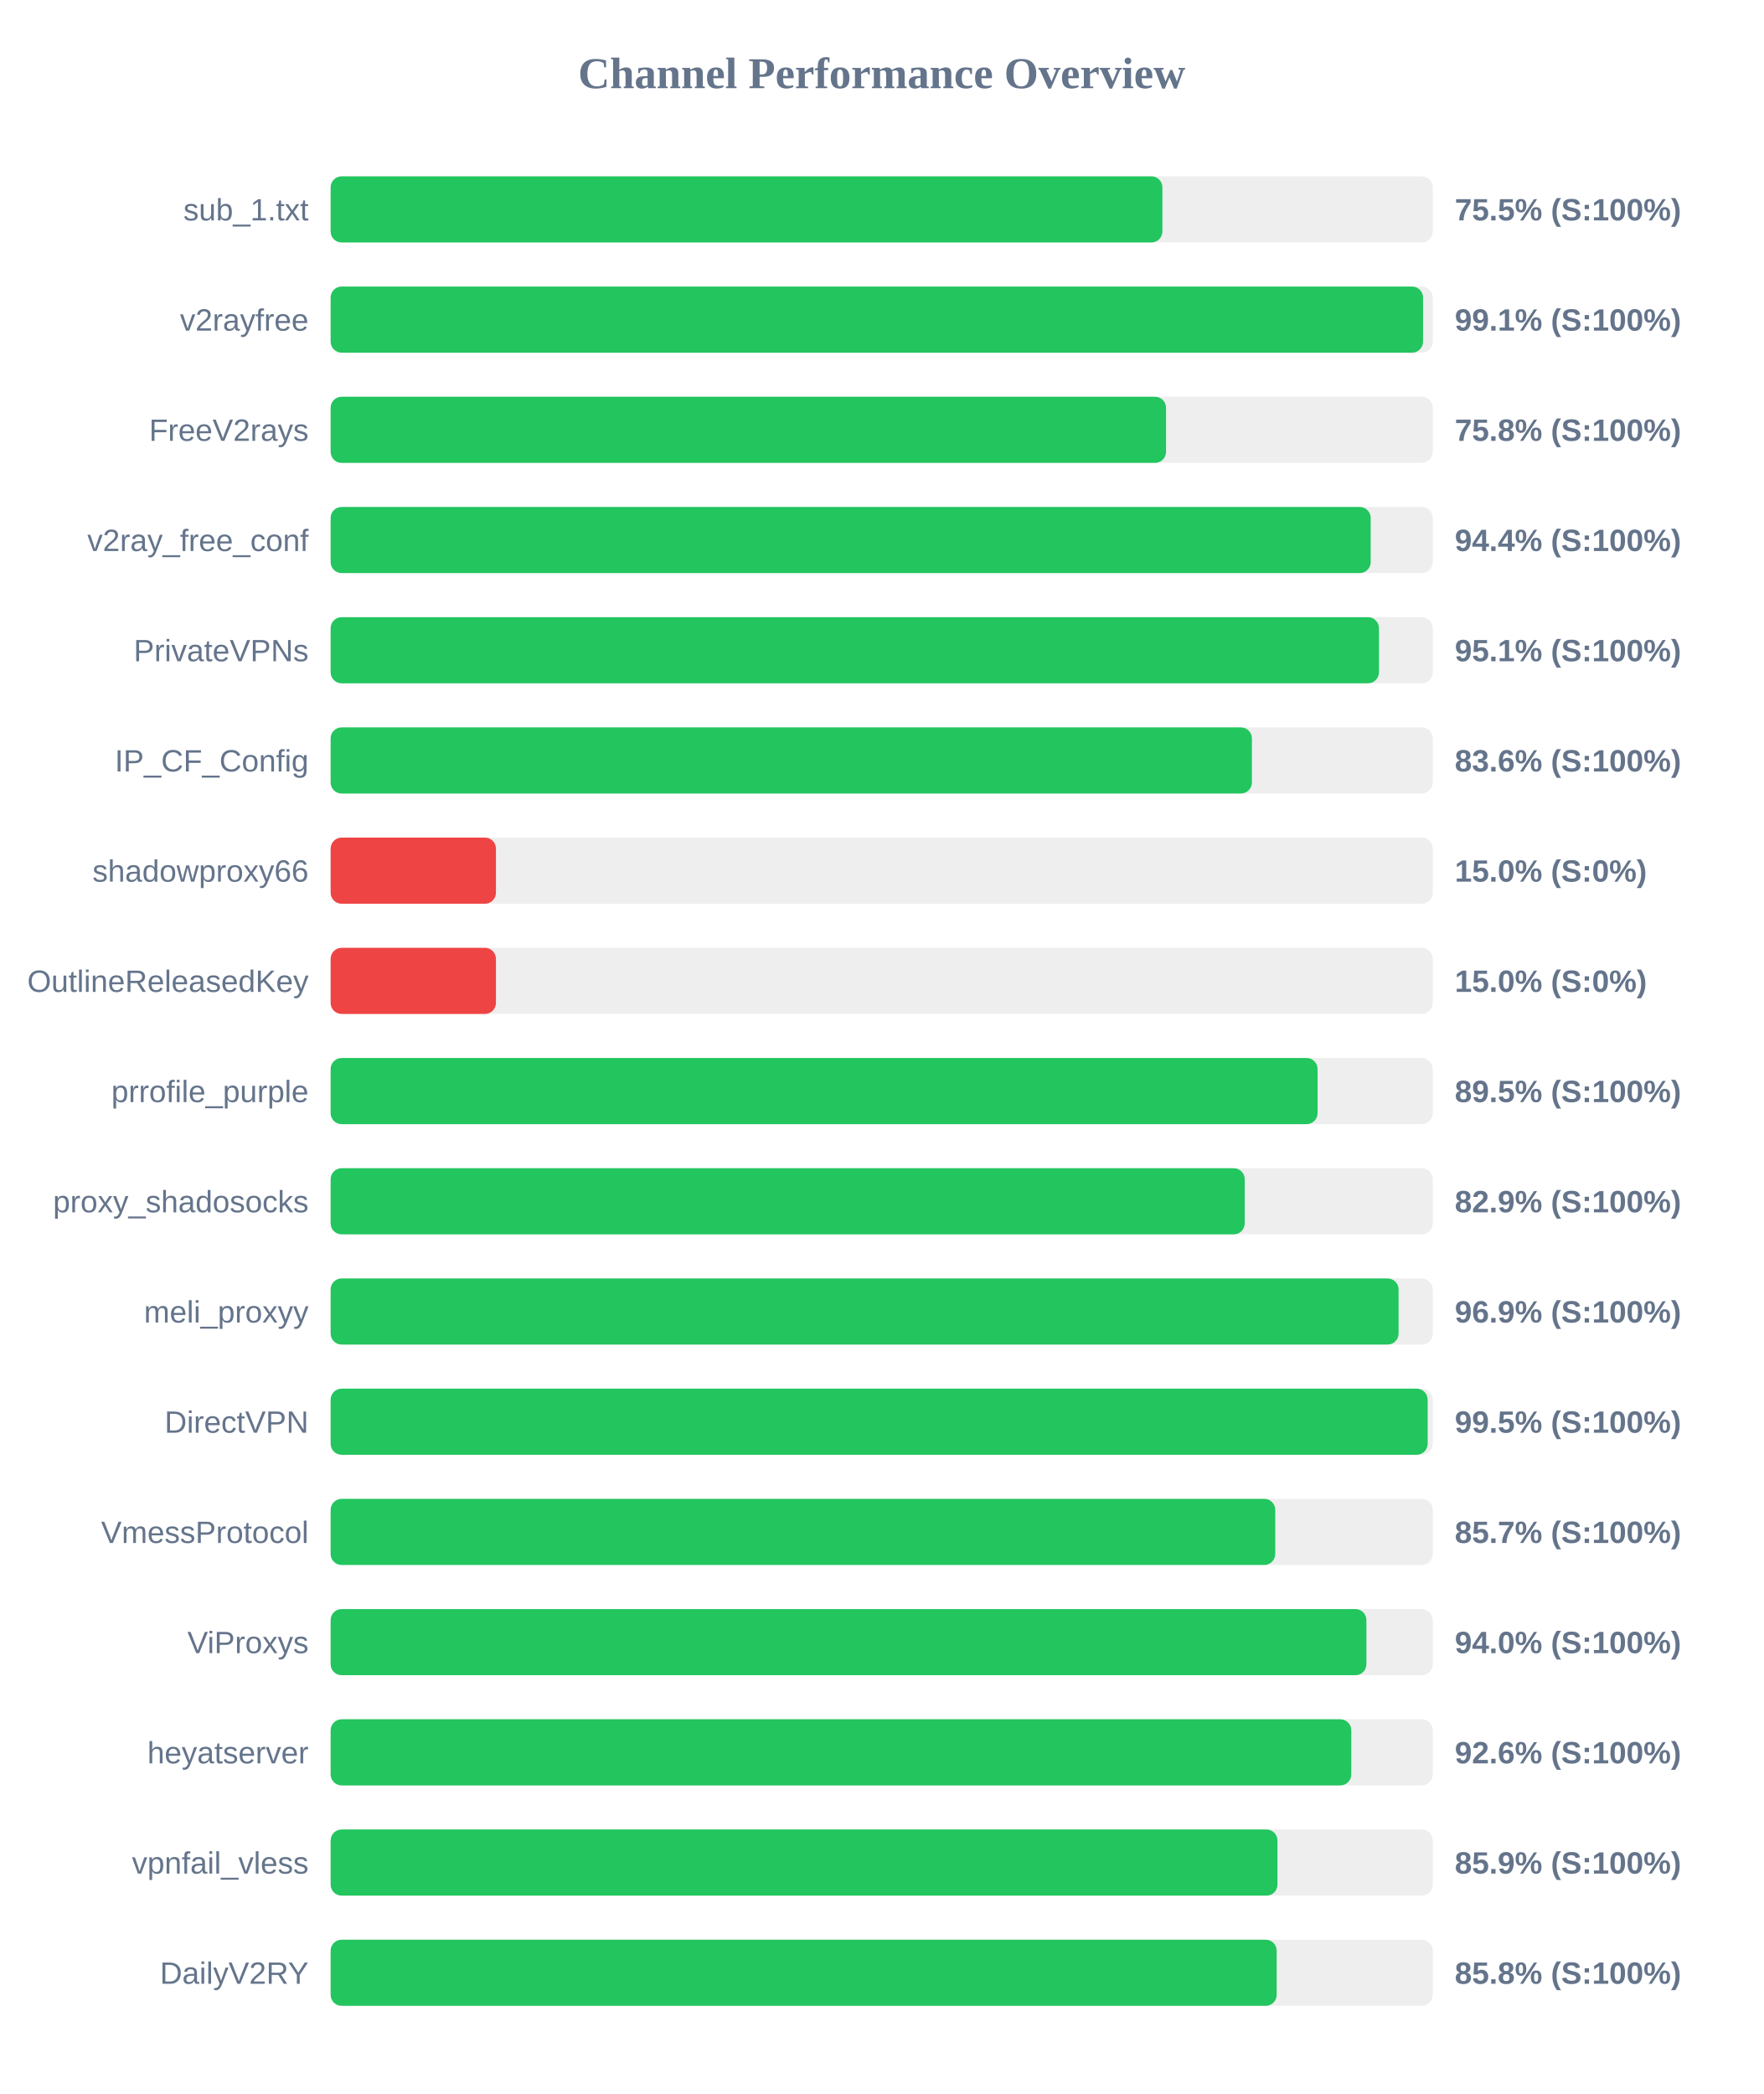
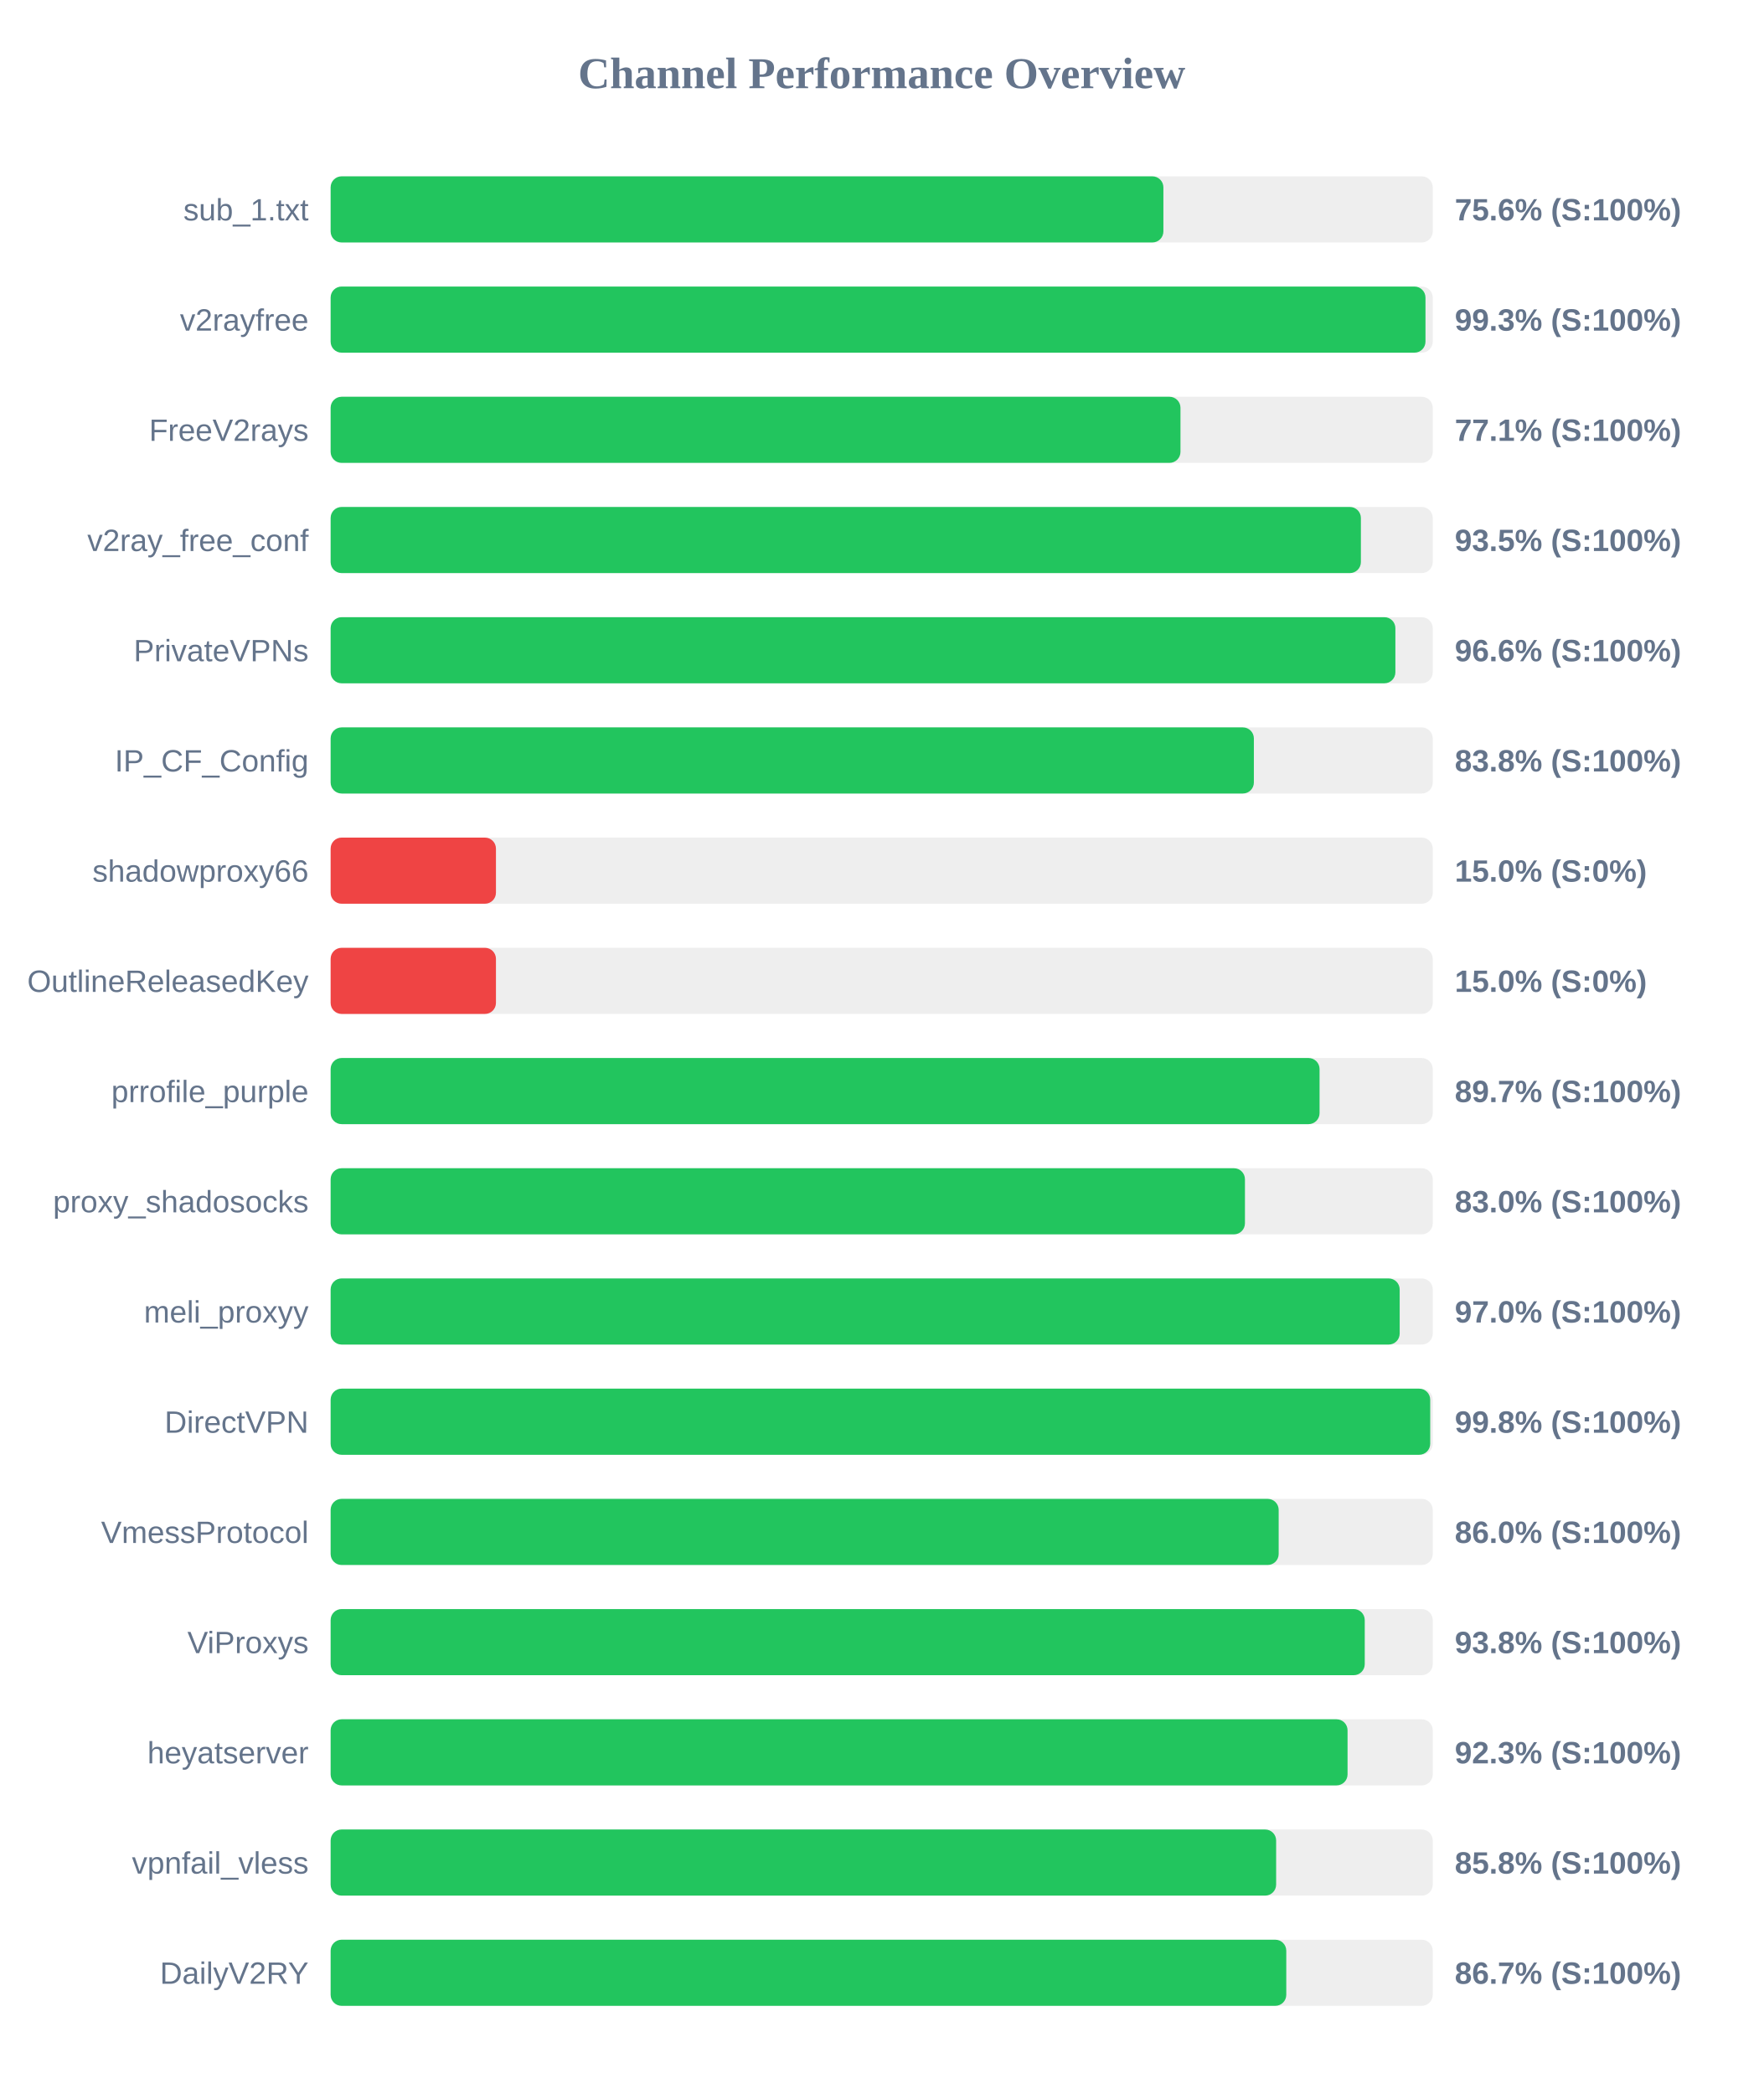
<svg xmlns="http://www.w3.org/2000/svg" width="800" height="950" version="1.1">
  <style>
        .row { font: 14px Arial; fill: #64748b; }
        .score { font: bold 14px Arial; fill: #64748b; }
    </style>
  <text x="400" y="40" text-anchor="middle" font-size="20px" font-weight="bold" fill="#64748b">Channel Performance Overview</text>
  <rect x="150" y="80" width="500" height="30" fill="#eee" rx="5" />
-   <rect x="150" y="80" width="377.35" height="30" fill="#22c55e" rx="5" />
+   <rect x="150" y="80" width="377.8" height="30" fill="#22c55e" rx="5" />
  <text x="140" y="100" text-anchor="end" class="row">sub_1.txt</text>
-   <text x="660" y="100" text-anchor="start" class="score">75.5% (S:100%)</text>
+   <text x="660" y="100" text-anchor="start" class="score">75.6% (S:100%)</text>
  <rect x="150" y="130" width="500" height="30" fill="#eee" rx="5" />
-   <rect x="150" y="130" width="495.6" height="30" fill="#22c55e" rx="5" />
+   <rect x="150" y="130" width="496.7" height="30" fill="#22c55e" rx="5" />
  <text x="140" y="150" text-anchor="end" class="row">v2rayfree</text>
-   <text x="660" y="150" text-anchor="start" class="score">99.1% (S:100%)</text>
+   <text x="660" y="150" text-anchor="start" class="score">99.3% (S:100%)</text>
  <rect x="150" y="180" width="500" height="30" fill="#eee" rx="5" />
-   <rect x="150" y="180" width="379.0" height="30" fill="#22c55e" rx="5" />
+   <rect x="150" y="180" width="385.55" height="30" fill="#22c55e" rx="5" />
  <text x="140" y="200" text-anchor="end" class="row">FreeV2rays</text>
-   <text x="660" y="200" text-anchor="start" class="score">75.8% (S:100%)</text>
+   <text x="660" y="200" text-anchor="start" class="score">77.1% (S:100%)</text>
  <rect x="150" y="230" width="500" height="30" fill="#eee" rx="5" />
-   <rect x="150" y="230" width="471.85" height="30" fill="#22c55e" rx="5" />
+   <rect x="150" y="230" width="467.4" height="30" fill="#22c55e" rx="5" />
  <text x="140" y="250" text-anchor="end" class="row">v2ray_free_conf</text>
-   <text x="660" y="250" text-anchor="start" class="score">94.4% (S:100%)</text>
+   <text x="660" y="250" text-anchor="start" class="score">93.5% (S:100%)</text>
  <rect x="150" y="280" width="500" height="30" fill="#eee" rx="5" />
-   <rect x="150" y="280" width="475.6" height="30" fill="#22c55e" rx="5" />
+   <rect x="150" y="280" width="483.05" height="30" fill="#22c55e" rx="5" />
  <text x="140" y="300" text-anchor="end" class="row">PrivateVPNs</text>
-   <text x="660" y="300" text-anchor="start" class="score">95.1% (S:100%)</text>
+   <text x="660" y="300" text-anchor="start" class="score">96.6% (S:100%)</text>
  <rect x="150" y="330" width="500" height="30" fill="#eee" rx="5" />
-   <rect x="150" y="330" width="417.95" height="30" fill="#22c55e" rx="5" />
+   <rect x="150" y="330" width="418.85" height="30" fill="#22c55e" rx="5" />
  <text x="140" y="350" text-anchor="end" class="row">IP_CF_Config</text>
-   <text x="660" y="350" text-anchor="start" class="score">83.6% (S:100%)</text>
+   <text x="660" y="350" text-anchor="start" class="score">83.8% (S:100%)</text>
  <rect x="150" y="380" width="500" height="30" fill="#eee" rx="5" />
  <rect x="150" y="380" width="75.0" height="30" fill="#ef4444" rx="5" />
  <text x="140" y="400" text-anchor="end" class="row">shadowproxy66</text>
  <text x="660" y="400" text-anchor="start" class="score">15.0% (S:0%)</text>
  <rect x="150" y="430" width="500" height="30" fill="#eee" rx="5" />
  <rect x="150" y="430" width="75.0" height="30" fill="#ef4444" rx="5" />
  <text x="140" y="450" text-anchor="end" class="row">OutlineReleasedKey</text>
  <text x="660" y="450" text-anchor="start" class="score">15.0% (S:0%)</text>
  <rect x="150" y="480" width="500" height="30" fill="#eee" rx="5" />
-   <rect x="150" y="480" width="447.75" height="30" fill="#22c55e" rx="5" />
+   <rect x="150" y="480" width="448.65" height="30" fill="#22c55e" rx="5" />
  <text x="140" y="500" text-anchor="end" class="row">prrofile_purple</text>
-   <text x="660" y="500" text-anchor="start" class="score">89.5% (S:100%)</text>
+   <text x="660" y="500" text-anchor="start" class="score">89.7% (S:100%)</text>
  <rect x="150" y="530" width="500" height="30" fill="#eee" rx="5" />
-   <rect x="150" y="530" width="414.7" height="30" fill="#22c55e" rx="5" />
+   <rect x="150" y="530" width="414.8" height="30" fill="#22c55e" rx="5" />
  <text x="140" y="550" text-anchor="end" class="row">proxy_shadosocks</text>
-   <text x="660" y="550" text-anchor="start" class="score">82.9% (S:100%)</text>
+   <text x="660" y="550" text-anchor="start" class="score">83.0% (S:100%)</text>
  <rect x="150" y="580" width="500" height="30" fill="#eee" rx="5" />
-   <rect x="150" y="580" width="484.5" height="30" fill="#22c55e" rx="5" />
+   <rect x="150" y="580" width="485.0" height="30" fill="#22c55e" rx="5" />
  <text x="140" y="600" text-anchor="end" class="row">meli_proxyy</text>
-   <text x="660" y="600" text-anchor="start" class="score">96.9% (S:100%)</text>
+   <text x="660" y="600" text-anchor="start" class="score">97.0% (S:100%)</text>
  <rect x="150" y="630" width="500" height="30" fill="#eee" rx="5" />
-   <rect x="150" y="630" width="497.7" height="30" fill="#22c55e" rx="5" />
+   <rect x="150" y="630" width="498.85" height="30" fill="#22c55e" rx="5" />
  <text x="140" y="650" text-anchor="end" class="row">DirectVPN</text>
-   <text x="660" y="650" text-anchor="start" class="score">99.5% (S:100%)</text>
+   <text x="660" y="650" text-anchor="start" class="score">99.8% (S:100%)</text>
  <rect x="150" y="680" width="500" height="30" fill="#eee" rx="5" />
-   <rect x="150" y="680" width="428.55" height="30" fill="#22c55e" rx="5" />
+   <rect x="150" y="680" width="430.1" height="30" fill="#22c55e" rx="5" />
  <text x="140" y="700" text-anchor="end" class="row">VmessProtocol</text>
-   <text x="660" y="700" text-anchor="start" class="score">85.7% (S:100%)</text>
+   <text x="660" y="700" text-anchor="start" class="score">86.0% (S:100%)</text>
  <rect x="150" y="730" width="500" height="30" fill="#eee" rx="5" />
-   <rect x="150" y="730" width="469.9" height="30" fill="#22c55e" rx="5" />
+   <rect x="150" y="730" width="469.15" height="30" fill="#22c55e" rx="5" />
  <text x="140" y="750" text-anchor="end" class="row">ViProxys</text>
-   <text x="660" y="750" text-anchor="start" class="score">94.0% (S:100%)</text>
+   <text x="660" y="750" text-anchor="start" class="score">93.8% (S:100%)</text>
  <rect x="150" y="780" width="500" height="30" fill="#eee" rx="5" />
-   <rect x="150" y="780" width="463.05" height="30" fill="#22c55e" rx="5" />
+   <rect x="150" y="780" width="461.35" height="30" fill="#22c55e" rx="5" />
  <text x="140" y="800" text-anchor="end" class="row">heyatserver</text>
-   <text x="660" y="800" text-anchor="start" class="score">92.6% (S:100%)</text>
+   <text x="660" y="800" text-anchor="start" class="score">92.3% (S:100%)</text>
  <rect x="150" y="830" width="500" height="30" fill="#eee" rx="5" />
-   <rect x="150" y="830" width="429.55" height="30" fill="#22c55e" rx="5" />
+   <rect x="150" y="830" width="428.95" height="30" fill="#22c55e" rx="5" />
  <text x="140" y="850" text-anchor="end" class="row">vpnfail_vless</text>
-   <text x="660" y="850" text-anchor="start" class="score">85.9% (S:100%)</text>
+   <text x="660" y="850" text-anchor="start" class="score">85.8% (S:100%)</text>
  <rect x="150" y="880" width="500" height="30" fill="#eee" rx="5" />
-   <rect x="150" y="880" width="429.2" height="30" fill="#22c55e" rx="5" />
+   <rect x="150" y="880" width="433.55" height="30" fill="#22c55e" rx="5" />
  <text x="140" y="900" text-anchor="end" class="row">DailyV2RY</text>
-   <text x="660" y="900" text-anchor="start" class="score">85.8% (S:100%)</text>
+   <text x="660" y="900" text-anchor="start" class="score">86.7% (S:100%)</text>
</svg>
